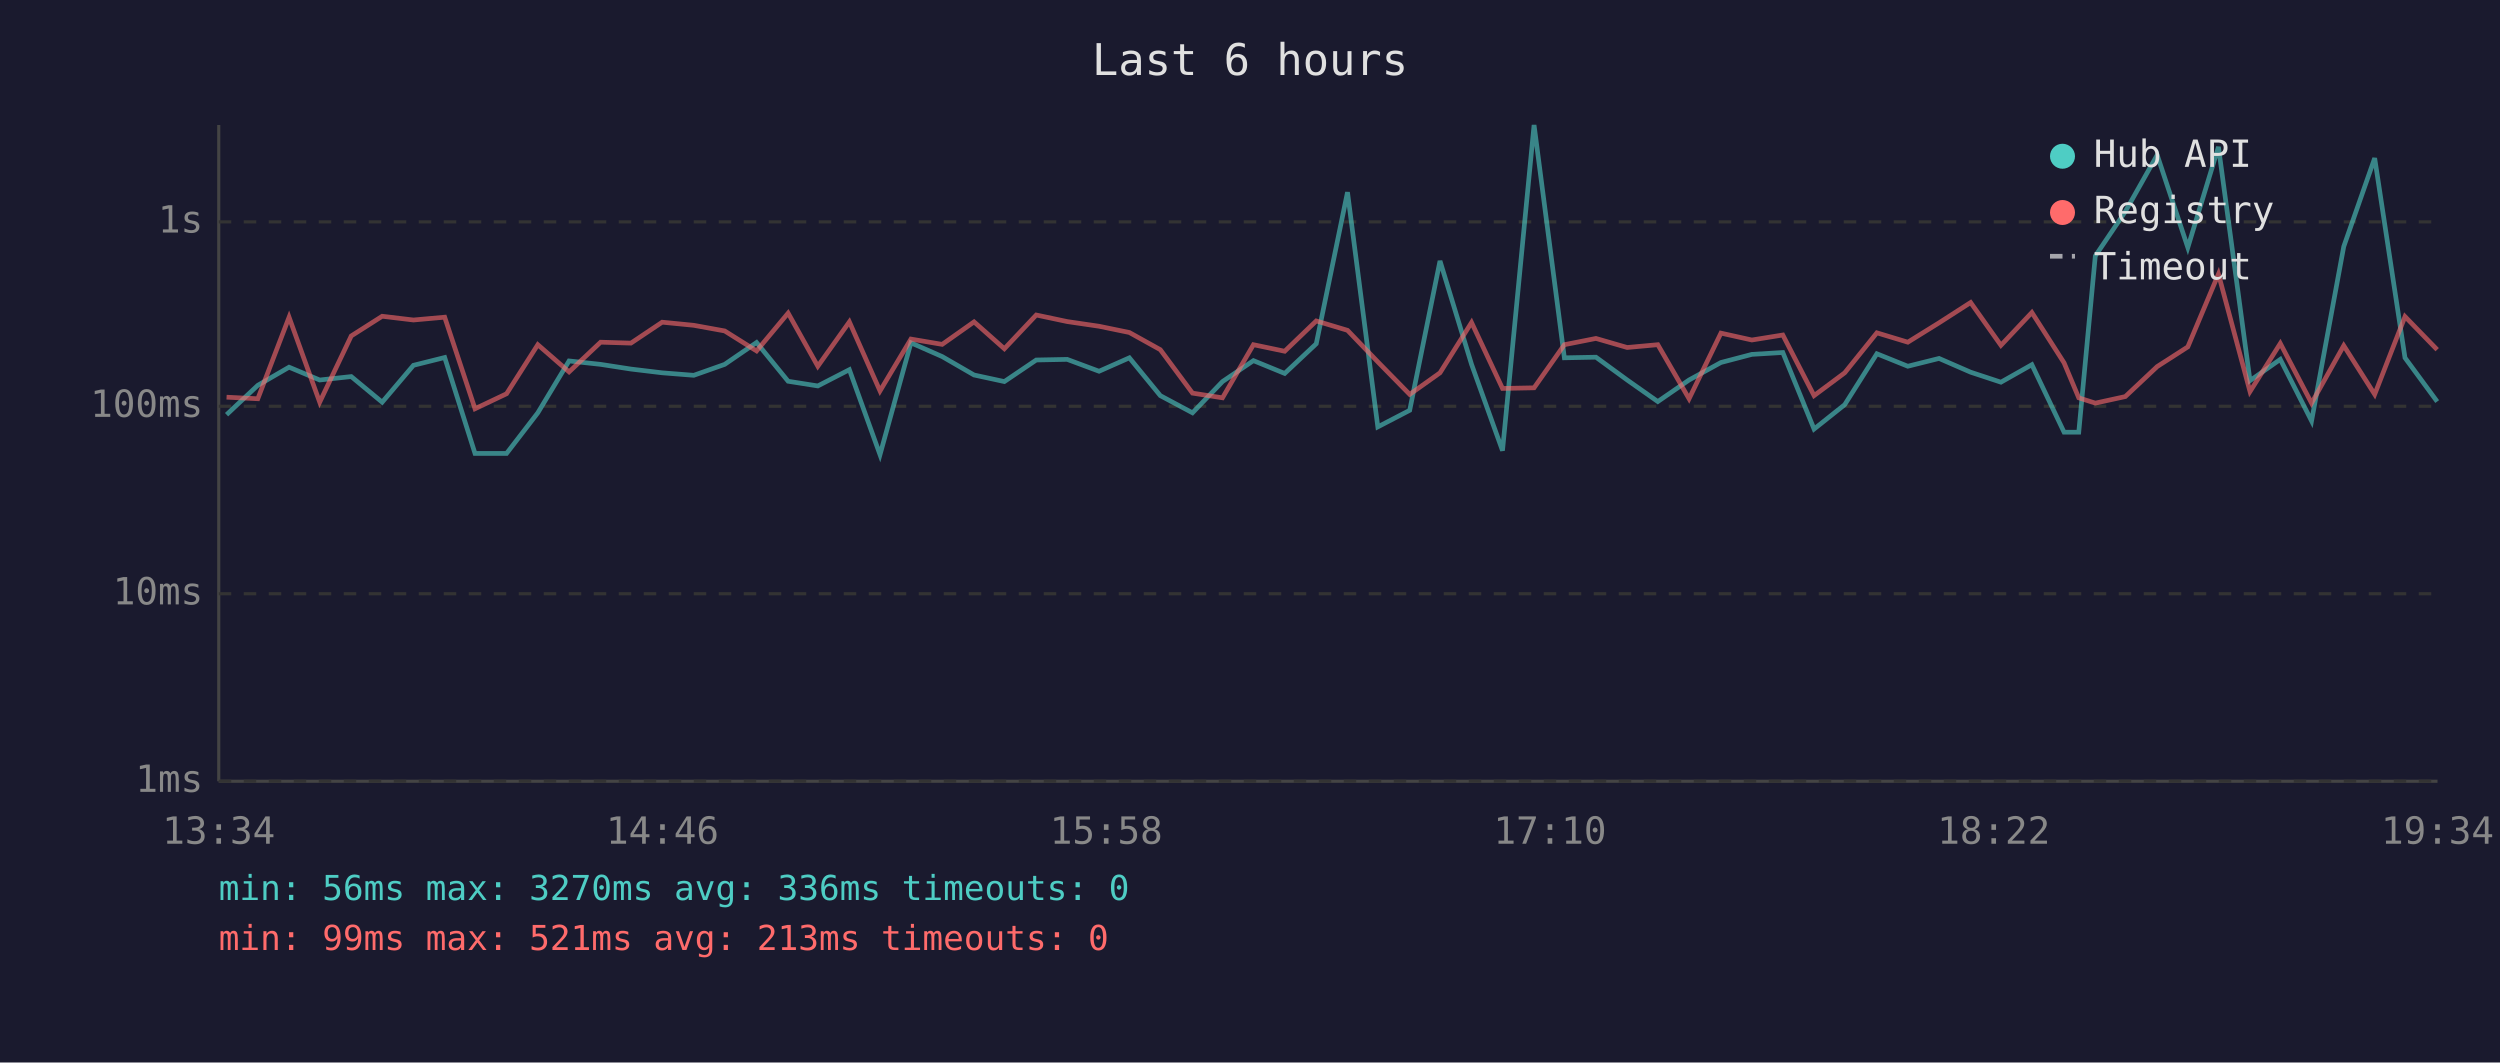
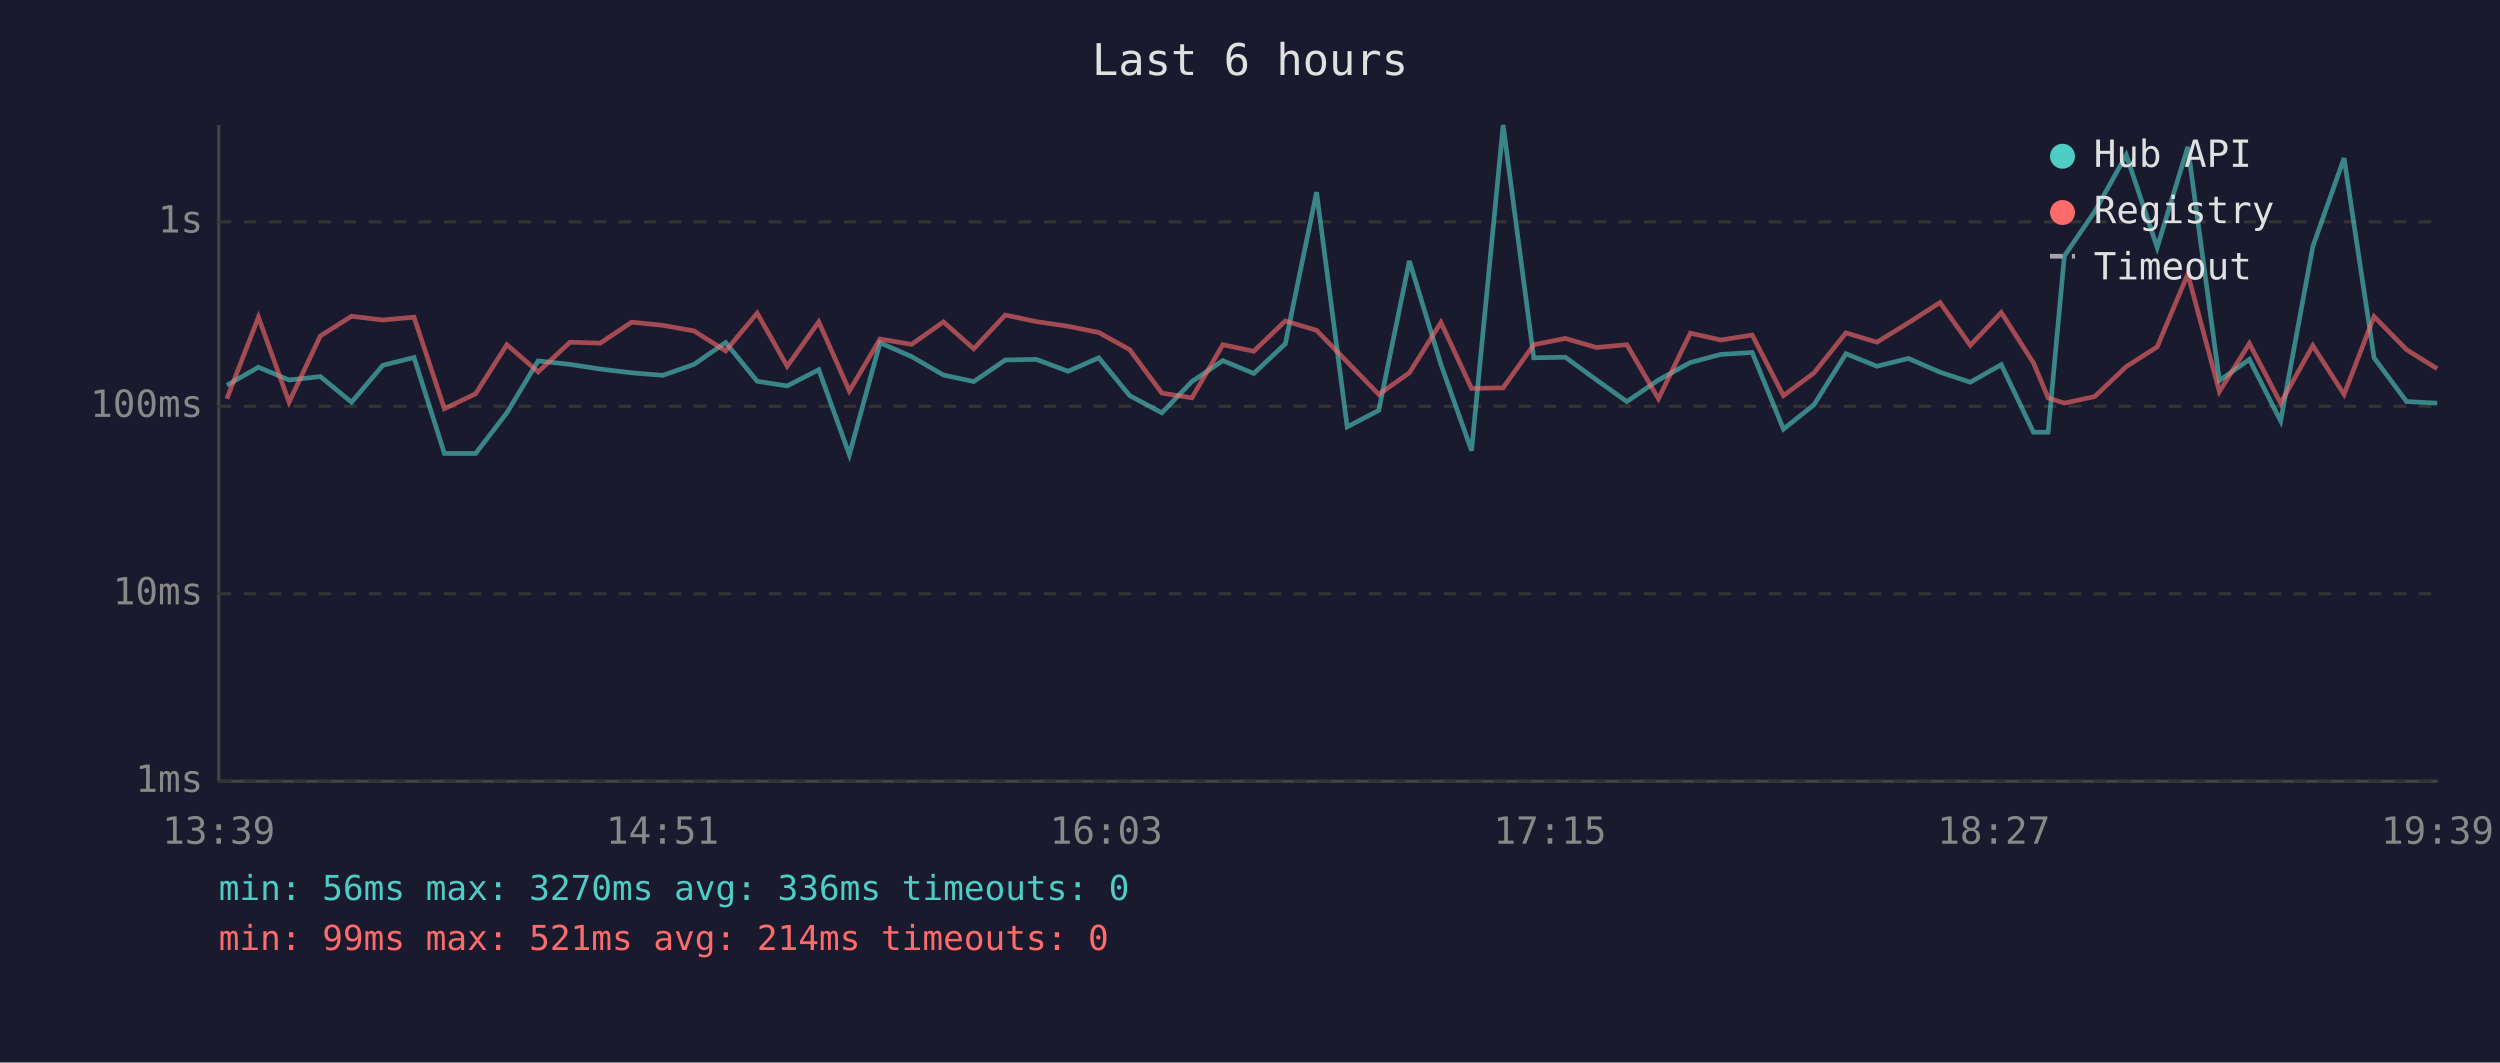
<svg xmlns="http://www.w3.org/2000/svg" viewBox="0 0 800 340" font-family="monospace" font-size="12">
  <rect width="800" height="340" fill="#1a1a2e" />
  <text x="400" y="24" fill="#e0e0e0" font-size="14" text-anchor="middle">Last 6 hours</text>
  <line x1="70" y1="40" x2="70" y2="250" stroke="#444" stroke-width="1" />
  <line x1="70" y1="250" x2="780" y2="250" stroke="#444" stroke-width="1" />
  <line x1="70" y1="250" x2="780" y2="250" stroke="#333" stroke-width="1" stroke-dasharray="4" />
  <text x="65" y="250" fill="#888" text-anchor="end" dominant-baseline="middle">1ms</text>
  <line x1="70" y1="190" x2="780" y2="190" stroke="#333" stroke-width="1" stroke-dasharray="4" />
  <text x="65" y="190" fill="#888" text-anchor="end" dominant-baseline="middle">10ms</text>
  <line x1="70" y1="130" x2="780" y2="130" stroke="#333" stroke-width="1" stroke-dasharray="4" />
  <text x="65" y="130" fill="#888" text-anchor="end" dominant-baseline="middle">100ms</text>
  <line x1="70" y1="71" x2="780" y2="71" stroke="#333" stroke-width="1" stroke-dasharray="4" />
  <text x="65" y="71" fill="#888" text-anchor="end" dominant-baseline="middle">1s</text>
-   <text x="70" y="270" fill="#888" text-anchor="middle">13:34</text>
-   <text x="212" y="270" fill="#888" text-anchor="middle">14:46</text>
-   <text x="354" y="270" fill="#888" text-anchor="middle">15:58</text>
-   <text x="496" y="270" fill="#888" text-anchor="middle">17:10</text>
-   <text x="638" y="270" fill="#888" text-anchor="middle">18:22</text>
-   <text x="780" y="270" fill="#888" text-anchor="middle">19:34</text>
-   <polyline points="72.5,132.7 82.5,123.3 92.5,117.5 102.3,121.6 112.4,120.5 122.3,128.7 132.3,116.9 142.3,114.4 152.0,145.1 162.1,145.1 172.1,132.1 182.1,115.5 192.2,116.6 201.9,118.1 211.9,119.3 222.0,120.1 231.9,116.6 242.1,109.6 252.2,122.0 261.7,123.5 271.8,118.3 281.6,145.5 291.5,109.7 301.5,114.1 311.7,120.0 321.4,122.1 331.6,115.2 341.5,115.0 351.7,118.8 361.4,114.5 371.3,126.6 381.6,132.1 391.2,122.1 401.1,115.4 411.1,119.5 421.2,110.0 431.2,61.5 440.9,136.6 451.1,131.3 460.8,83.5 470.9,116.6 480.8,144.2 490.9,40.0 500.6,114.5 510.7,114.3 520.7,121.6 530.5,128.5 540.5,121.6 550.7,116.0 560.6,113.4 570.5,112.8 580.5,137.3 590.3,129.5 600.6,113.2 610.5,117.2 620.5,114.7 630.6,119.1 640.3,122.3 650.2,116.7 660.5,138.3 665.2,138.3 670.5,81.9 680.1,67.7 690.3,49.6 700.1,79.2 709.9,47.0 720.0,121.8 729.7,115.0 739.7,134.7 750.0,78.9 759.9,50.6 769.6,114.5 779.9,128.5" fill="none" stroke="#4ecdc4" stroke-width="1.5" opacity="0.6" />
-   <polyline points="72.5,127.1 82.5,127.6 92.5,101.5 102.3,128.7 112.4,107.5 122.3,101.2 132.3,102.4 142.3,101.5 152.0,130.8 162.1,126.0 172.1,110.3 182.1,119.0 192.2,109.5 201.9,109.8 211.9,103.1 222.0,104.1 231.9,105.9 242.1,112.3 252.2,100.2 261.7,117.2 271.8,103.0 281.6,125.1 291.5,108.5 301.5,110.2 311.7,103.0 321.4,111.6 331.6,100.8 341.5,102.9 351.7,104.4 361.4,106.4 371.3,111.9 381.6,125.8 391.2,127.3 401.1,110.3 411.1,112.4 421.2,102.7 431.2,105.7 440.9,115.8 451.1,126.2 460.8,119.3 470.9,103.2 480.8,124.3 490.9,124.1 500.6,110.3 510.7,108.3 520.7,111.2 530.5,110.3 540.5,127.6 550.7,106.6 560.6,108.8 570.5,107.2 580.5,126.6 590.3,119.3 600.6,106.5 610.5,109.5 620.5,103.3 630.6,96.8 640.3,110.5 650.2,100.0 660.5,116.1 665.2,127.3 670.5,129.0 680.1,126.9 690.3,117.3 700.1,111.0 709.9,87.7 720.0,125.3 729.7,109.9 739.7,129.0 750.0,110.6 759.9,126.2 769.6,101.3 779.9,111.9" fill="none" stroke="#ff6b6b" stroke-width="1.5" opacity="0.6" />
+   <text x="70" y="270" fill="#888" text-anchor="middle">13:39</text>
+   <text x="212" y="270" fill="#888" text-anchor="middle">14:51</text>
+   <text x="354" y="270" fill="#888" text-anchor="middle">16:03</text>
+   <text x="496" y="270" fill="#888" text-anchor="middle">17:15</text>
+   <text x="638" y="270" fill="#888" text-anchor="middle">18:27</text>
+   <text x="780" y="270" fill="#888" text-anchor="middle">19:39</text>
+   <polyline points="72.6,123.3 82.7,117.5 92.5,121.6 102.5,120.5 112.5,128.7 122.5,116.9 132.5,114.4 142.2,145.1 152.2,145.1 162.2,132.1 172.2,115.5 182.4,116.6 192.1,118.1 202.1,119.3 212.1,120.1 222.1,116.6 232.2,109.6 242.3,122.0 251.9,123.5 262.0,118.3 271.8,145.5 281.6,109.7 291.7,114.1 301.9,120.0 311.6,122.1 321.7,115.2 331.6,115.0 341.8,118.8 351.6,114.5 361.5,126.6 371.8,132.1 381.4,122.1 391.3,115.4 401.2,119.5 411.3,110.0 421.3,61.5 431.1,136.6 441.2,131.3 451.0,83.5 461.1,116.6 470.9,144.2 481.0,40.0 490.8,114.5 500.9,114.3 510.9,121.6 520.6,128.5 530.7,121.6 540.9,116.0 550.7,113.4 560.7,112.8 570.7,137.3 580.5,129.5 590.7,113.2 600.6,117.2 610.7,114.7 620.8,119.1 630.5,122.3 640.4,116.7 650.7,138.3 655.4,138.3 660.6,81.9 670.3,67.7 680.4,49.6 690.3,79.2 700.1,47.0 710.2,121.8 719.8,115.0 729.8,134.7 740.1,78.9 750.1,50.6 759.7,114.5 770.1,128.5 779.9,129.0" fill="none" stroke="#4ecdc4" stroke-width="1.5" opacity="0.6" />
+   <polyline points="72.6,127.6 82.7,101.5 92.5,128.7 102.5,107.5 112.5,101.2 122.5,102.4 132.5,101.5 142.2,130.8 152.2,126.0 162.2,110.3 172.2,119.0 182.4,109.5 192.1,109.8 202.1,103.1 212.1,104.1 222.1,105.9 232.2,112.3 242.3,100.2 251.9,117.2 262.0,103.0 271.8,125.1 281.6,108.5 291.7,110.2 301.9,103.0 311.6,111.6 321.7,100.8 331.6,102.9 341.8,104.4 351.6,106.4 361.5,111.9 371.8,125.8 381.4,127.3 391.3,110.3 401.2,112.4 411.3,102.7 421.3,105.7 431.1,115.8 441.2,126.2 451.0,119.3 461.1,103.2 470.9,124.3 481.0,124.1 490.8,110.3 500.9,108.3 510.9,111.2 520.6,110.3 530.7,127.6 540.9,106.6 550.7,108.8 560.7,107.2 570.7,126.6 580.5,119.3 590.7,106.5 600.6,109.5 610.7,103.3 620.8,96.8 630.5,110.5 640.4,100.0 650.7,116.1 655.4,127.3 660.6,129.0 670.3,126.9 680.4,117.3 690.3,111.0 700.1,87.7 710.2,125.3 719.8,109.9 729.8,129.0 740.1,110.6 750.1,126.2 759.7,101.3 770.1,111.9 779.9,118.0" fill="none" stroke="#ff6b6b" stroke-width="1.5" opacity="0.6" />
  <circle cx="660" cy="50" r="4" fill="#4ecdc4" />
  <text x="670" y="50" fill="#e0e0e0" dominant-baseline="middle">Hub API</text>
  <circle cx="660" cy="68" r="4" fill="#ff6b6b" />
  <text x="670" y="68" fill="#e0e0e0" dominant-baseline="middle">Registry</text>
  <line x1="656" y1="82" x2="664" y2="82" stroke="#e0e0e0" stroke-width="1.5" stroke-dasharray="4,3" opacity="0.7" />
  <text x="670" y="86" fill="#e0e0e0" dominant-baseline="middle">Timeout</text>
  <text x="70" y="288" fill="#4ecdc4" font-size="11">min: 56ms  max: 3270ms  avg: 336ms  timeouts: 0</text>
-   <text x="70" y="304" fill="#ff6b6b" font-size="11">min: 99ms  max: 521ms  avg: 213ms  timeouts: 0</text>
+   <text x="70" y="304" fill="#ff6b6b" font-size="11">min: 99ms  max: 521ms  avg: 214ms  timeouts: 0</text>
</svg>
